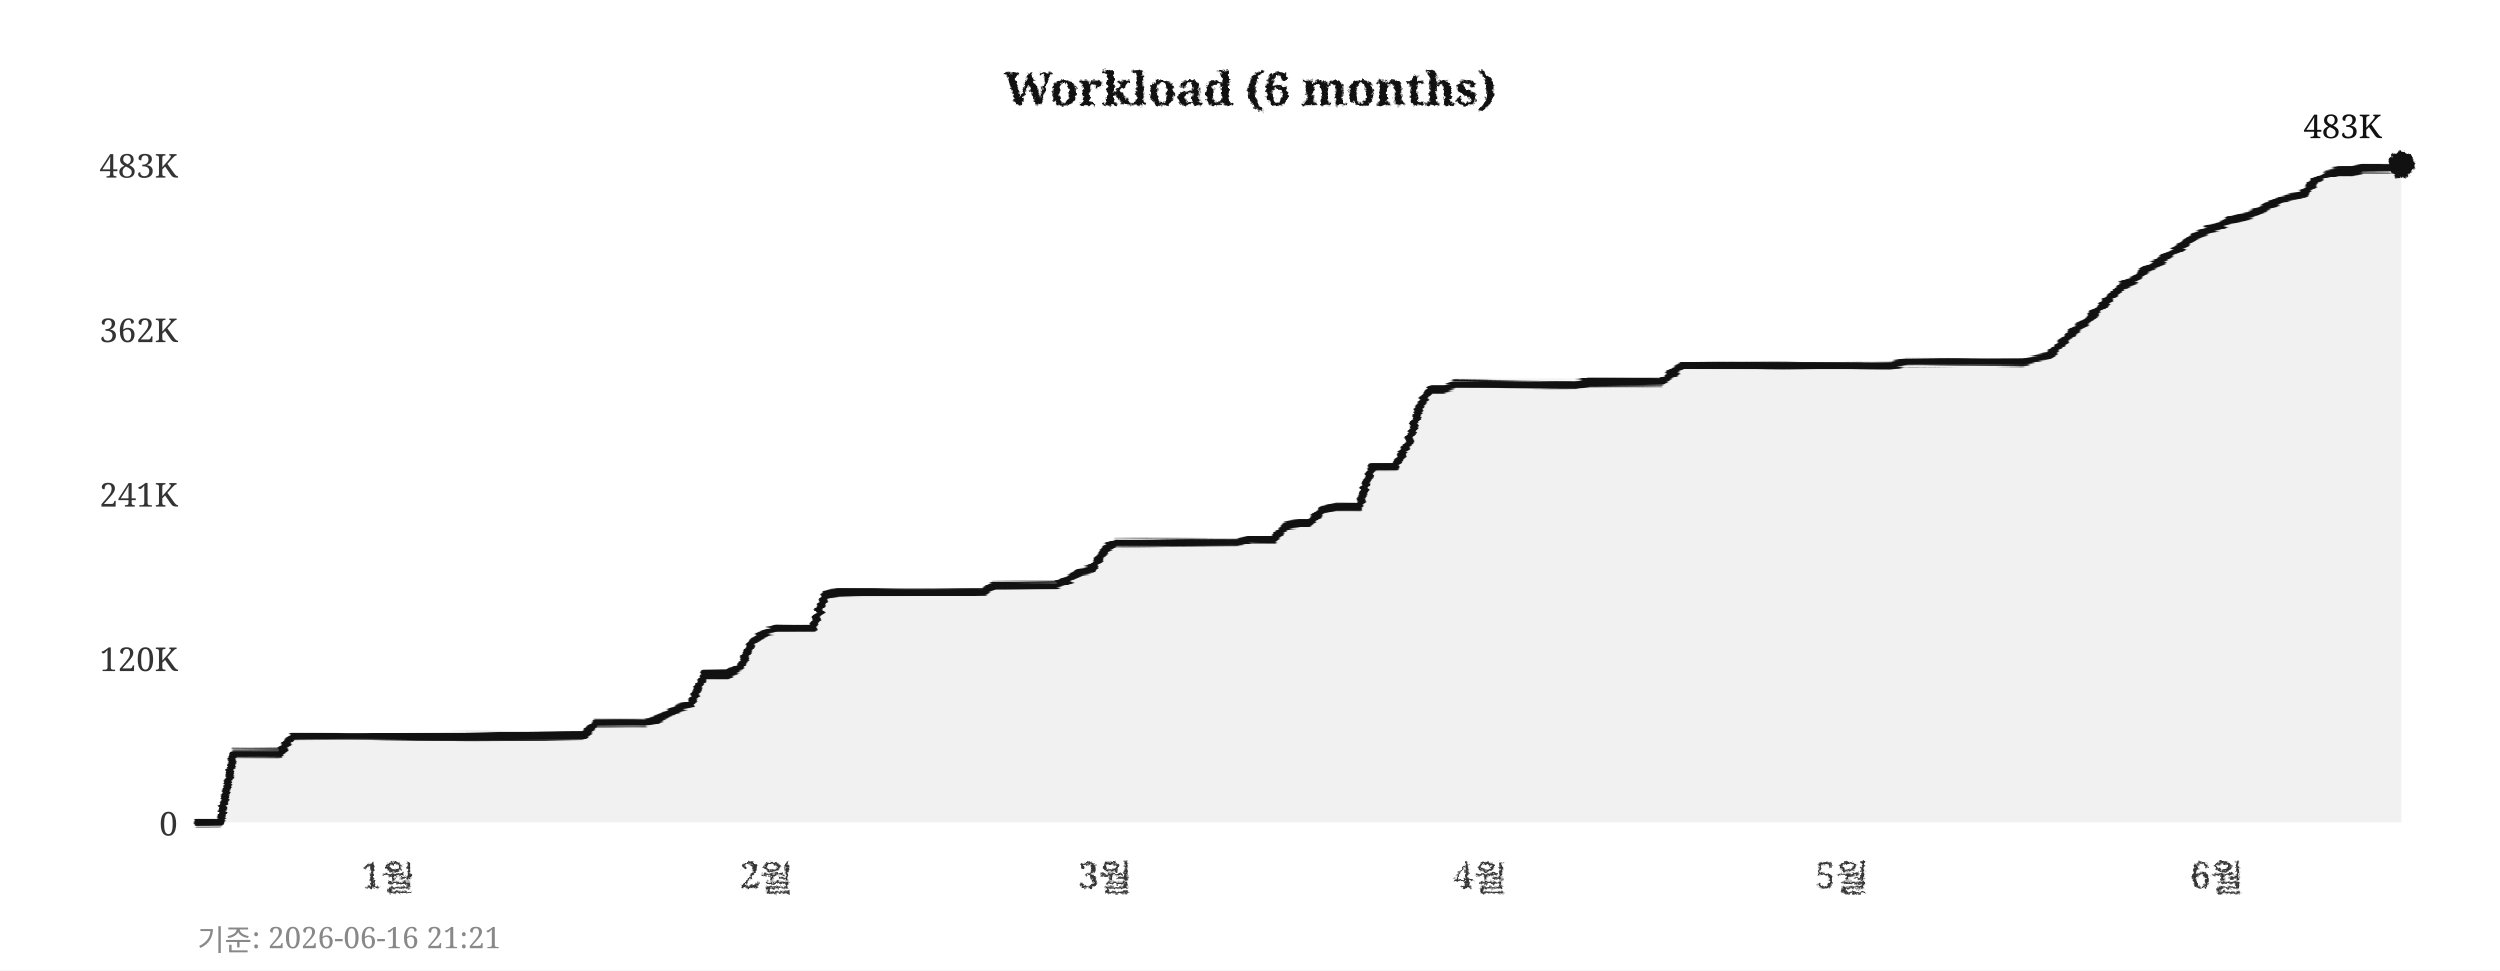
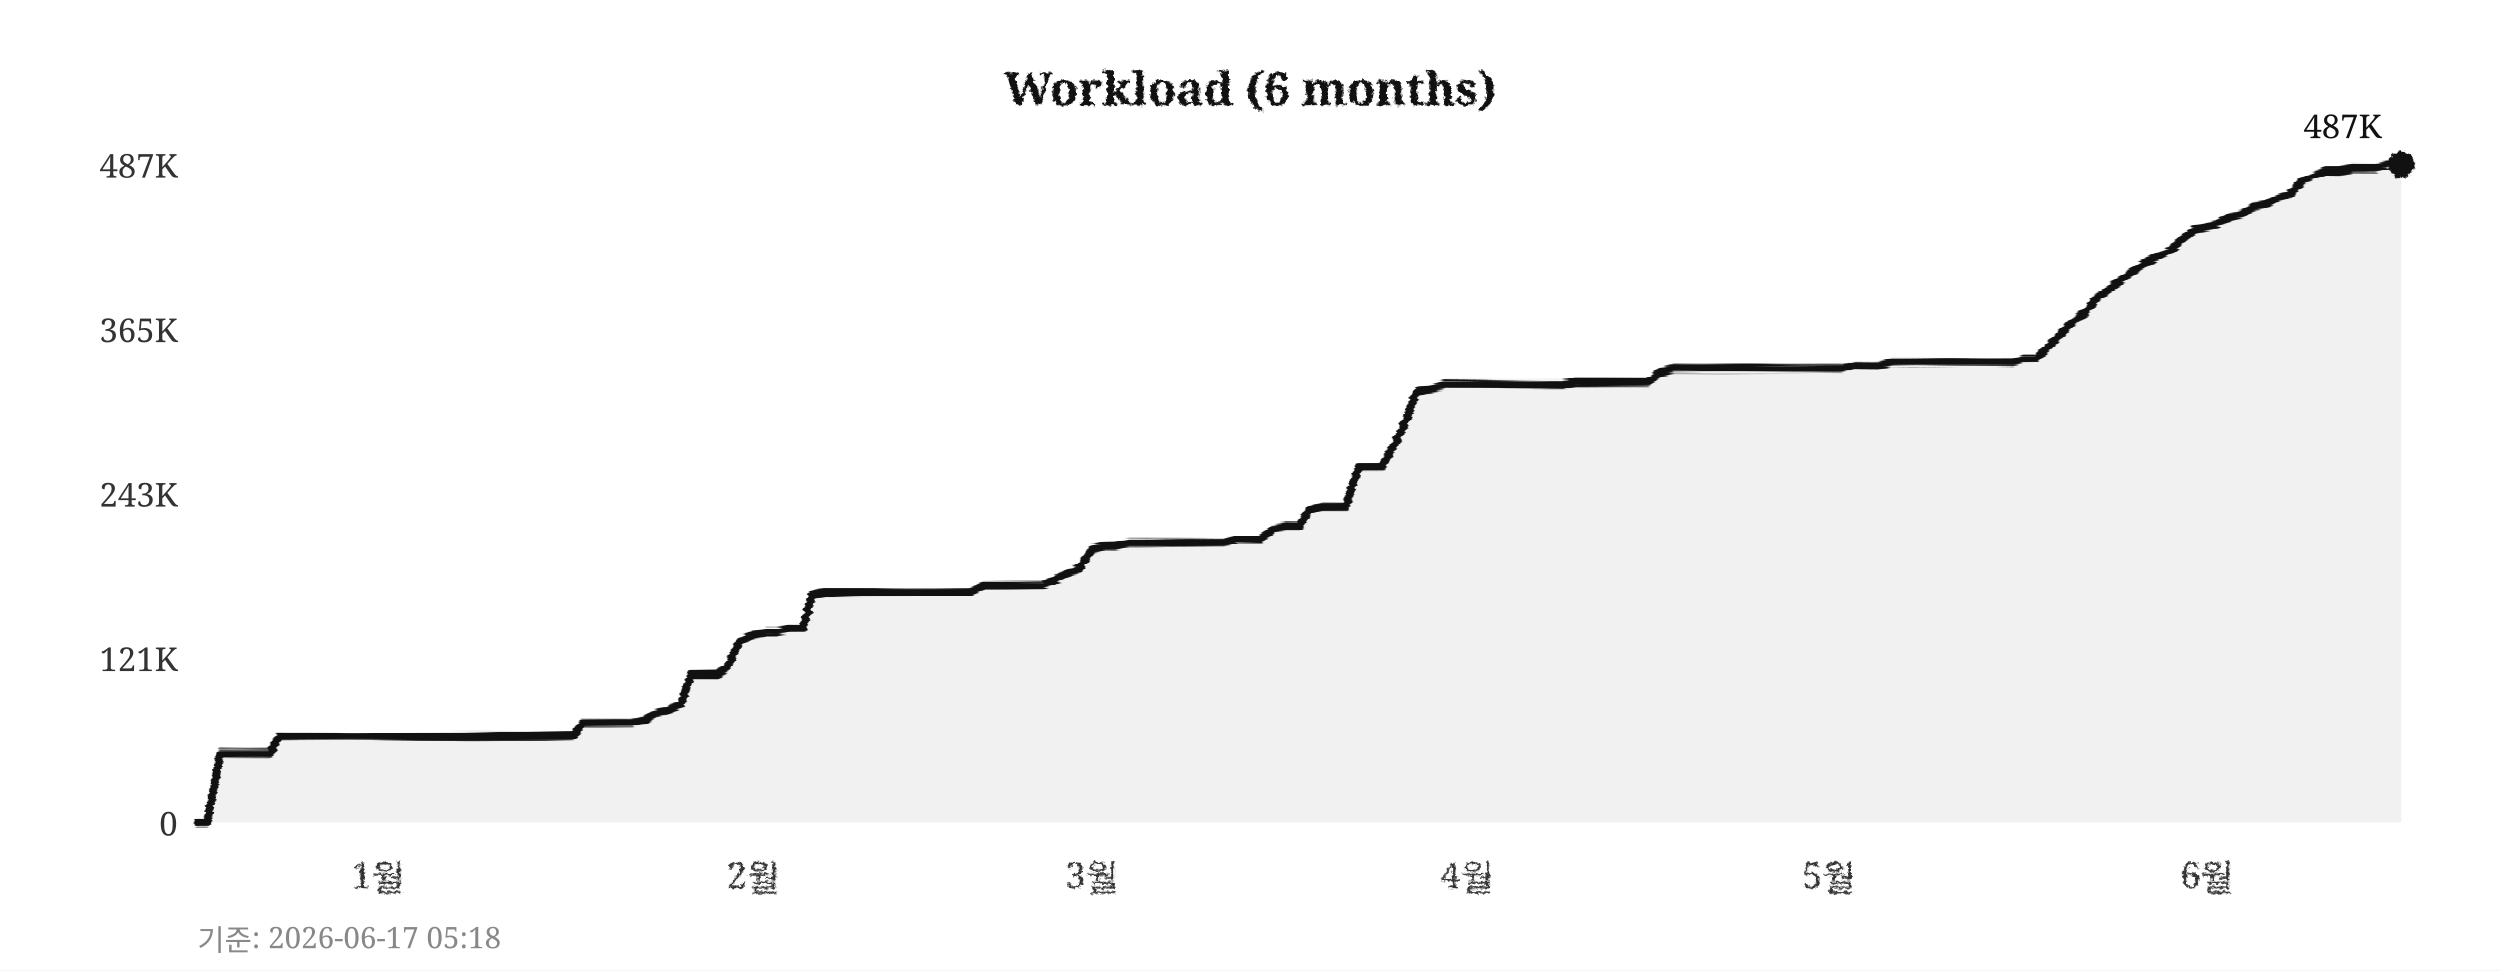
<svg xmlns="http://www.w3.org/2000/svg" width="760" height="295">
  <defs>
    <filter id="pencil" x="-5%" y="-5%" width="110%" height="110%">
      <feTurbulence type="fractalNoise" baseFrequency="0.9" numOctaves="4" seed="5" result="noise" />
      <feDisplacementMap in="SourceGraphic" in2="noise" scale="1.6" xChannelSelector="R" yChannelSelector="G" />
    </filter>
    <filter id="pline" x="-2%" y="-30%" width="104%" height="160%">
      <feTurbulence type="fractalNoise" baseFrequency="0.015 0.9" numOctaves="3" seed="11" result="noise" />
      <feDisplacementMap in="SourceGraphic" in2="noise" scale="1.8" xChannelSelector="R" yChannelSelector="G" />
    </filter>
    <filter id="rough" x="-5%" y="-5%" width="110%" height="110%">
      <feTurbulence type="turbulence" baseFrequency="0.05" numOctaves="2" seed="2" result="noise" />
      <feDisplacementMap in="SourceGraphic" in2="noise" scale="2" xChannelSelector="R" yChannelSelector="G" />
    </filter>
  </defs>
  <rect width="760" height="295" fill="#ffffff" />
  <text x="380" y="32" text-anchor="middle" font-size="14" font-weight="bold" font-family="Georgia,serif" fill="#111111" filter="url(#pencil)">Workload (6 months)</text>
  <line x1="60" y1="250" x2="730" y2="250" stroke="#cccccc" stroke-width="0.7" stroke-dasharray="4,5" filter="url(#rough)" />
  <text x="54" y="254" text-anchor="end" font-size="10" font-family="Georgia,serif" fill="#333333">0</text>
  <line x1="60" y1="200" x2="730" y2="200" stroke="#cccccc" stroke-width="0.7" stroke-dasharray="4,5" filter="url(#rough)" />
-   <text x="54" y="204" text-anchor="end" font-size="10" font-family="Georgia,serif" fill="#333333">120K</text>
+   <text x="54" y="204" text-anchor="end" font-size="10" font-family="Georgia,serif" fill="#333333">121K</text>
  <line x1="60" y1="150" x2="730" y2="150" stroke="#cccccc" stroke-width="0.7" stroke-dasharray="4,5" filter="url(#rough)" />
-   <text x="54" y="154" text-anchor="end" font-size="10" font-family="Georgia,serif" fill="#333333">241K</text>
+   <text x="54" y="154" text-anchor="end" font-size="10" font-family="Georgia,serif" fill="#333333">243K</text>
  <line x1="60" y1="100" x2="730" y2="100" stroke="#cccccc" stroke-width="0.7" stroke-dasharray="4,5" filter="url(#rough)" />
-   <text x="54" y="104" text-anchor="end" font-size="10" font-family="Georgia,serif" fill="#333333">362K</text>
+   <text x="54" y="104" text-anchor="end" font-size="10" font-family="Georgia,serif" fill="#333333">365K</text>
  <line x1="60" y1="50" x2="730" y2="50" stroke="#cccccc" stroke-width="0.7" stroke-dasharray="4,5" filter="url(#rough)" />
-   <text x="54" y="54" text-anchor="end" font-size="10" font-family="Georgia,serif" fill="#333333">483K</text>
-   <text x="118" y="270" text-anchor="middle" font-size="11" font-family="Georgia,serif" fill="#333333" filter="url(#pencil)">1월</text>
-   <text x="233" y="270" text-anchor="middle" font-size="11" font-family="Georgia,serif" fill="#333333" filter="url(#pencil)">2월</text>
-   <text x="336" y="270" text-anchor="middle" font-size="11" font-family="Georgia,serif" fill="#333333" filter="url(#pencil)">3월</text>
-   <text x="450" y="270" text-anchor="middle" font-size="11" font-family="Georgia,serif" fill="#333333" filter="url(#pencil)">4월</text>
-   <text x="560" y="270" text-anchor="middle" font-size="11" font-family="Georgia,serif" fill="#333333" filter="url(#pencil)">5월</text>
-   <text x="674" y="270" text-anchor="middle" font-size="11" font-family="Georgia,serif" fill="#333333" filter="url(#pencil)">6월</text>
+   <text x="54" y="54" text-anchor="end" font-size="10" font-family="Georgia,serif" fill="#333333">487K</text>
+   <text x="115" y="270" text-anchor="middle" font-size="11" font-family="Georgia,serif" fill="#333333" filter="url(#pencil)">1월</text>
+   <text x="229" y="270" text-anchor="middle" font-size="11" font-family="Georgia,serif" fill="#333333" filter="url(#pencil)">2월</text>
+   <text x="332" y="270" text-anchor="middle" font-size="11" font-family="Georgia,serif" fill="#333333" filter="url(#pencil)">3월</text>
+   <text x="446" y="270" text-anchor="middle" font-size="11" font-family="Georgia,serif" fill="#333333" filter="url(#pencil)">4월</text>
+   <text x="556" y="270" text-anchor="middle" font-size="11" font-family="Georgia,serif" fill="#333333" filter="url(#pencil)">5월</text>
+   <text x="671" y="270" text-anchor="middle" font-size="11" font-family="Georgia,serif" fill="#333333" filter="url(#pencil)">6월</text>
  <line x1="59" y1="42" x2="59" y2="256" stroke="#111111" stroke-width="2" filter="url(#pline)" />
  <line x1="52" y1="251" x2="738" y2="251" stroke="#111111" stroke-width="2" filter="url(#pline)" />
-   <polygon points="60,250 60,250 63,250 67,250 71,229 74,229 78,229 82,229 85,229 89,224 93,224 96,224 100,224 104,224 107,224 111,224 115,224 118,224 122,224 126,224 129,224 133,224 137,224 140,224 144,224 148,224 152,224 155,224 159,224 163,224 166,224 170,224 174,224 177,224 181,220 185,220 188,220 192,220 196,220 199,219 203,217 207,215 210,214 214,205 218,205 221,205 225,203 229,195 233,192 236,191 240,191 244,191 247,191 251,181 255,180 258,180 262,180 266,180 269,180 273,180 277,180 280,180 284,180 288,180 291,180 295,180 299,180 302,178 306,178 310,178 314,178 317,178 321,178 325,176 328,174 332,173 336,167 339,165 343,165 347,165 350,165 354,165 358,165 361,165 365,165 369,165 372,165 376,165 380,164 383,164 387,164 391,160 395,159 398,159 402,155 406,154 409,154 413,154 417,142 420,142 424,142 428,135 431,125 435,118 439,118 442,117 446,117 450,117 453,117 457,117 461,117 464,117 468,117 472,117 475,117 479,117 483,116 487,116 490,116 494,116 498,116 501,116 505,116 509,113 512,111 516,111 520,111 523,111 527,111 531,111 534,111 538,111 542,111 545,111 549,111 553,111 556,111 560,111 564,111 568,111 571,111 575,111 579,110 582,110 586,110 590,110 593,110 597,110 601,110 604,110 608,110 612,110 615,110 619,109 623,108 626,105 630,101 634,98 637,95 641,91 645,87 649,85 652,82 656,80 660,77 663,75 667,72 671,70 674,69 678,67 682,66 685,65 689,63 693,61 696,60 700,59 704,55 707,53 711,52 715,52 718,51 722,51 726,51 730,50 730,250" fill="#e8e8e8" opacity="0.6" />
-   <polyline points="60,250 63,250 67,250 71,229 74,229 78,229 82,229 85,229 89,224 93,224 96,224 100,224 104,224 107,224 111,224 115,224 118,224 122,224 126,224 129,224 133,224 137,224 140,224 144,224 148,224 152,224 155,224 159,224 163,224 166,224 170,224 174,224 177,224 181,220 185,220 188,220 192,220 196,220 199,219 203,217 207,215 210,214 214,205 218,205 221,205 225,203 229,195 233,192 236,191 240,191 244,191 247,191 251,181 255,180 258,180 262,180 266,180 269,180 273,180 277,180 280,180 284,180 288,180 291,180 295,180 299,180 302,178 306,178 310,178 314,178 317,178 321,178 325,176 328,174 332,173 336,167 339,165 343,165 347,165 350,165 354,165 358,165 361,165 365,165 369,165 372,165 376,165 380,164 383,164 387,164 391,160 395,159 398,159 402,155 406,154 409,154 413,154 417,142 420,142 424,142 428,135 431,125 435,118 439,118 442,117 446,117 450,117 453,117 457,117 461,117 464,117 468,117 472,117 475,117 479,117 483,116 487,116 490,116 494,116 498,116 501,116 505,116 509,113 512,111 516,111 520,111 523,111 527,111 531,111 534,111 538,111 542,111 545,111 549,111 553,111 556,111 560,111 564,111 568,111 571,111 575,111 579,110 582,110 586,110 590,110 593,110 597,110 601,110 604,110 608,110 612,110 615,110 619,109 623,108 626,105 630,101 634,98 637,95 641,91 645,87 649,85 652,82 656,80 660,77 663,75 667,72 671,70 674,69 678,67 682,66 685,65 689,63 693,61 696,60 700,59 704,55 707,53 711,52 715,52 718,51 722,51 726,51 730,50" fill="none" stroke="#111111" stroke-width="2.4" stroke-linejoin="round" stroke-linecap="round" filter="url(#pline)" />
+   <polygon points="60,250 60,250 63,250 67,229 71,229 74,229 78,229 82,229 85,224 89,224 93,224 96,224 100,224 104,224 107,224 111,224 115,224 118,224 122,224 126,224 129,224 133,224 137,224 140,224 144,224 148,224 152,224 155,224 159,224 163,224 166,224 170,224 174,224 177,220 181,220 185,220 188,220 192,220 196,219 199,217 203,216 207,214 210,205 214,205 218,205 221,203 225,195 229,193 233,192 236,192 240,191 244,191 247,181 251,180 255,180 258,180 262,180 266,180 269,180 273,180 277,180 280,180 284,180 288,180 291,180 295,180 299,178 302,178 306,178 310,178 314,178 317,178 321,176 325,174 328,173 332,167 336,166 339,166 343,165 347,165 350,165 354,165 358,165 361,165 365,165 369,165 372,165 376,164 380,164 383,164 387,161 391,160 395,160 398,155 402,154 406,154 409,154 413,142 417,142 420,142 424,135 428,126 431,119 435,118 439,117 442,117 446,117 450,117 453,117 457,117 461,117 464,117 468,117 472,117 475,117 479,116 483,116 487,116 490,116 494,116 498,116 501,116 505,113 509,112 512,112 516,112 520,112 523,112 527,112 531,112 534,112 538,112 542,112 545,112 549,112 553,112 556,112 560,112 564,111 568,111 571,111 575,110 579,110 582,110 586,110 590,110 593,110 597,110 601,110 604,110 608,110 612,110 615,109 619,109 623,105 626,102 630,98 634,95 637,91 641,88 645,85 649,82 652,80 656,78 660,76 663,73 667,70 671,69 674,68 678,66 682,65 685,63 689,62 693,60 696,59 700,55 704,53 707,52 711,52 715,51 718,51 722,51 726,50 730,50 730,250" fill="#e8e8e8" opacity="0.6" />
+   <polyline points="60,250 63,250 67,229 71,229 74,229 78,229 82,229 85,224 89,224 93,224 96,224 100,224 104,224 107,224 111,224 115,224 118,224 122,224 126,224 129,224 133,224 137,224 140,224 144,224 148,224 152,224 155,224 159,224 163,224 166,224 170,224 174,224 177,220 181,220 185,220 188,220 192,220 196,219 199,217 203,216 207,214 210,205 214,205 218,205 221,203 225,195 229,193 233,192 236,192 240,191 244,191 247,181 251,180 255,180 258,180 262,180 266,180 269,180 273,180 277,180 280,180 284,180 288,180 291,180 295,180 299,178 302,178 306,178 310,178 314,178 317,178 321,176 325,174 328,173 332,167 336,166 339,166 343,165 347,165 350,165 354,165 358,165 361,165 365,165 369,165 372,165 376,164 380,164 383,164 387,161 391,160 395,160 398,155 402,154 406,154 409,154 413,142 417,142 420,142 424,135 428,126 431,119 435,118 439,117 442,117 446,117 450,117 453,117 457,117 461,117 464,117 468,117 472,117 475,117 479,116 483,116 487,116 490,116 494,116 498,116 501,116 505,113 509,112 512,112 516,112 520,112 523,112 527,112 531,112 534,112 538,112 542,112 545,112 549,112 553,112 556,112 560,112 564,111 568,111 571,111 575,110 579,110 582,110 586,110 590,110 593,110 597,110 601,110 604,110 608,110 612,110 615,109 619,109 623,105 626,102 630,98 634,95 637,91 641,88 645,85 649,82 652,80 656,78 660,76 663,73 667,70 671,69 674,68 678,66 682,65 685,63 689,62 693,60 696,59 700,55 704,53 707,52 711,52 715,51 718,51 722,51 726,50 730,50" fill="none" stroke="#111111" stroke-width="2.4" stroke-linejoin="round" stroke-linecap="round" filter="url(#pline)" />
  <circle cx="730" cy="50" r="4" fill="#111111" filter="url(#pencil)" />
-   <text x="724" y="42" text-anchor="end" font-size="10" font-family="Georgia,serif" fill="#111111">483K</text>
-   <text x="60" y="289" font-size="9" font-family="Georgia,serif" fill="#888888">기준: 2026-06-16 21:21</text>
+   <text x="724" y="42" text-anchor="end" font-size="10" font-family="Georgia,serif" fill="#111111">487K</text>
+   <text x="60" y="289" font-size="9" font-family="Georgia,serif" fill="#888888">기준: 2026-06-17 05:18</text>
</svg>
